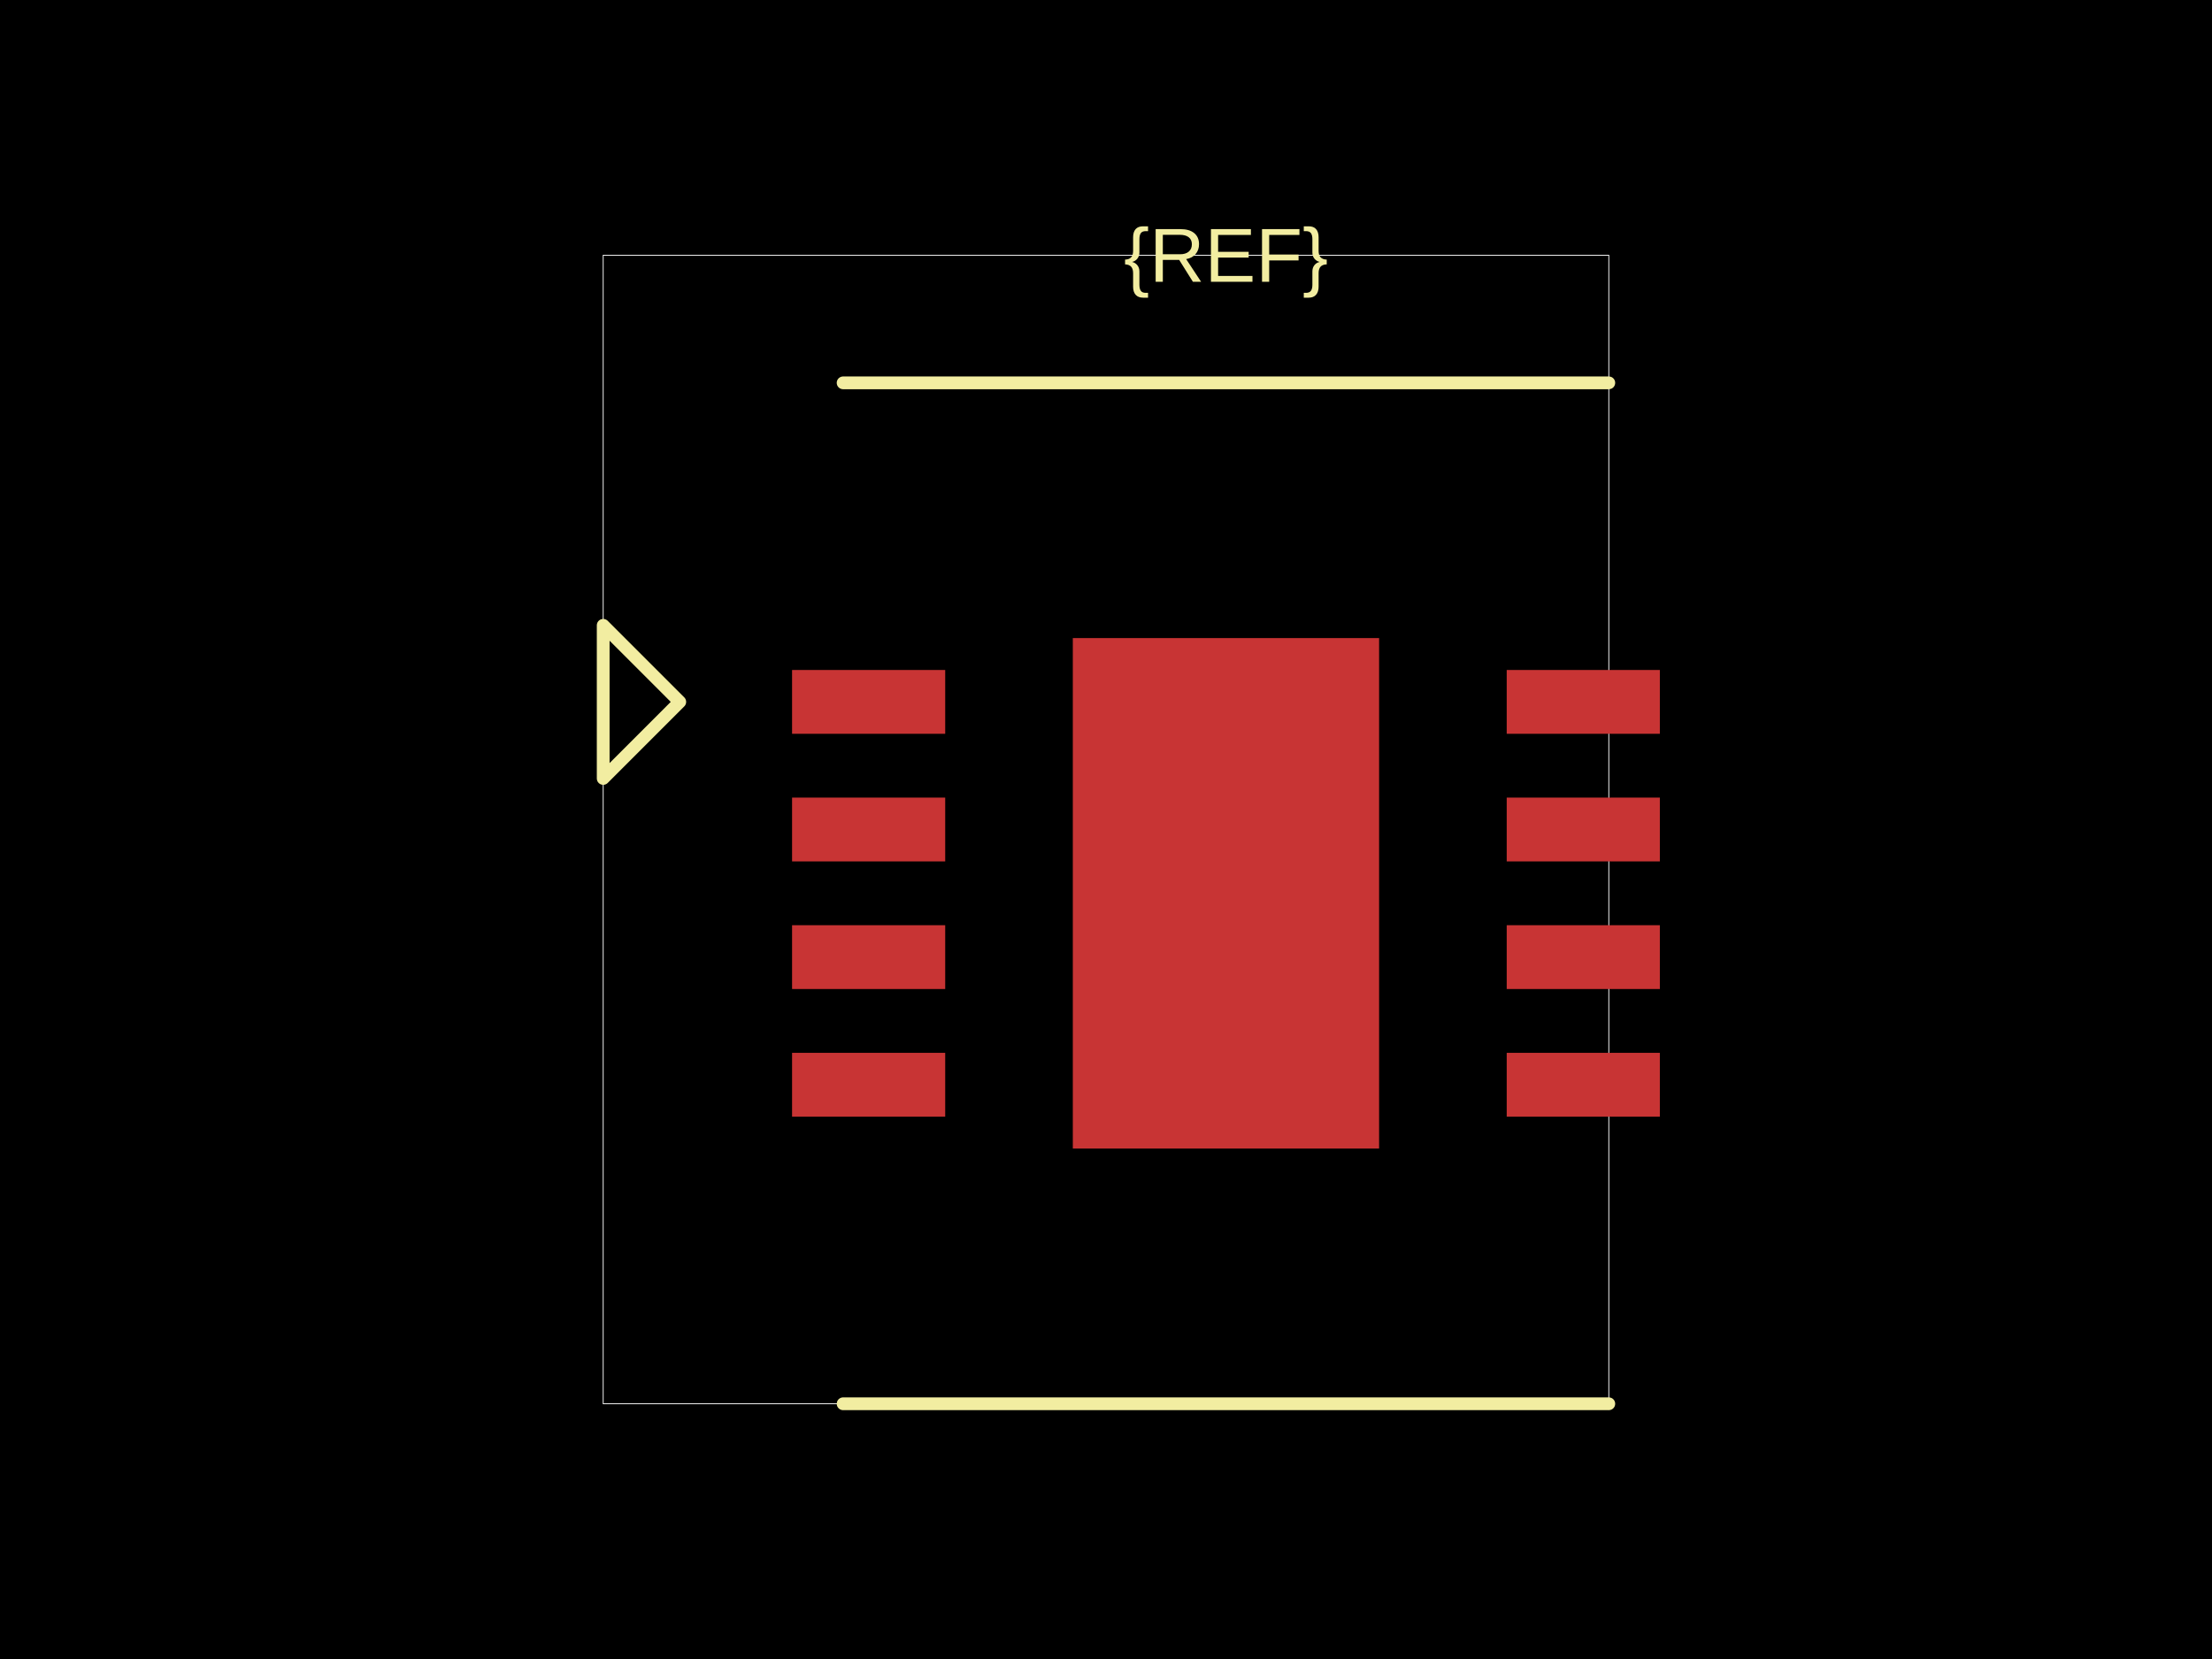
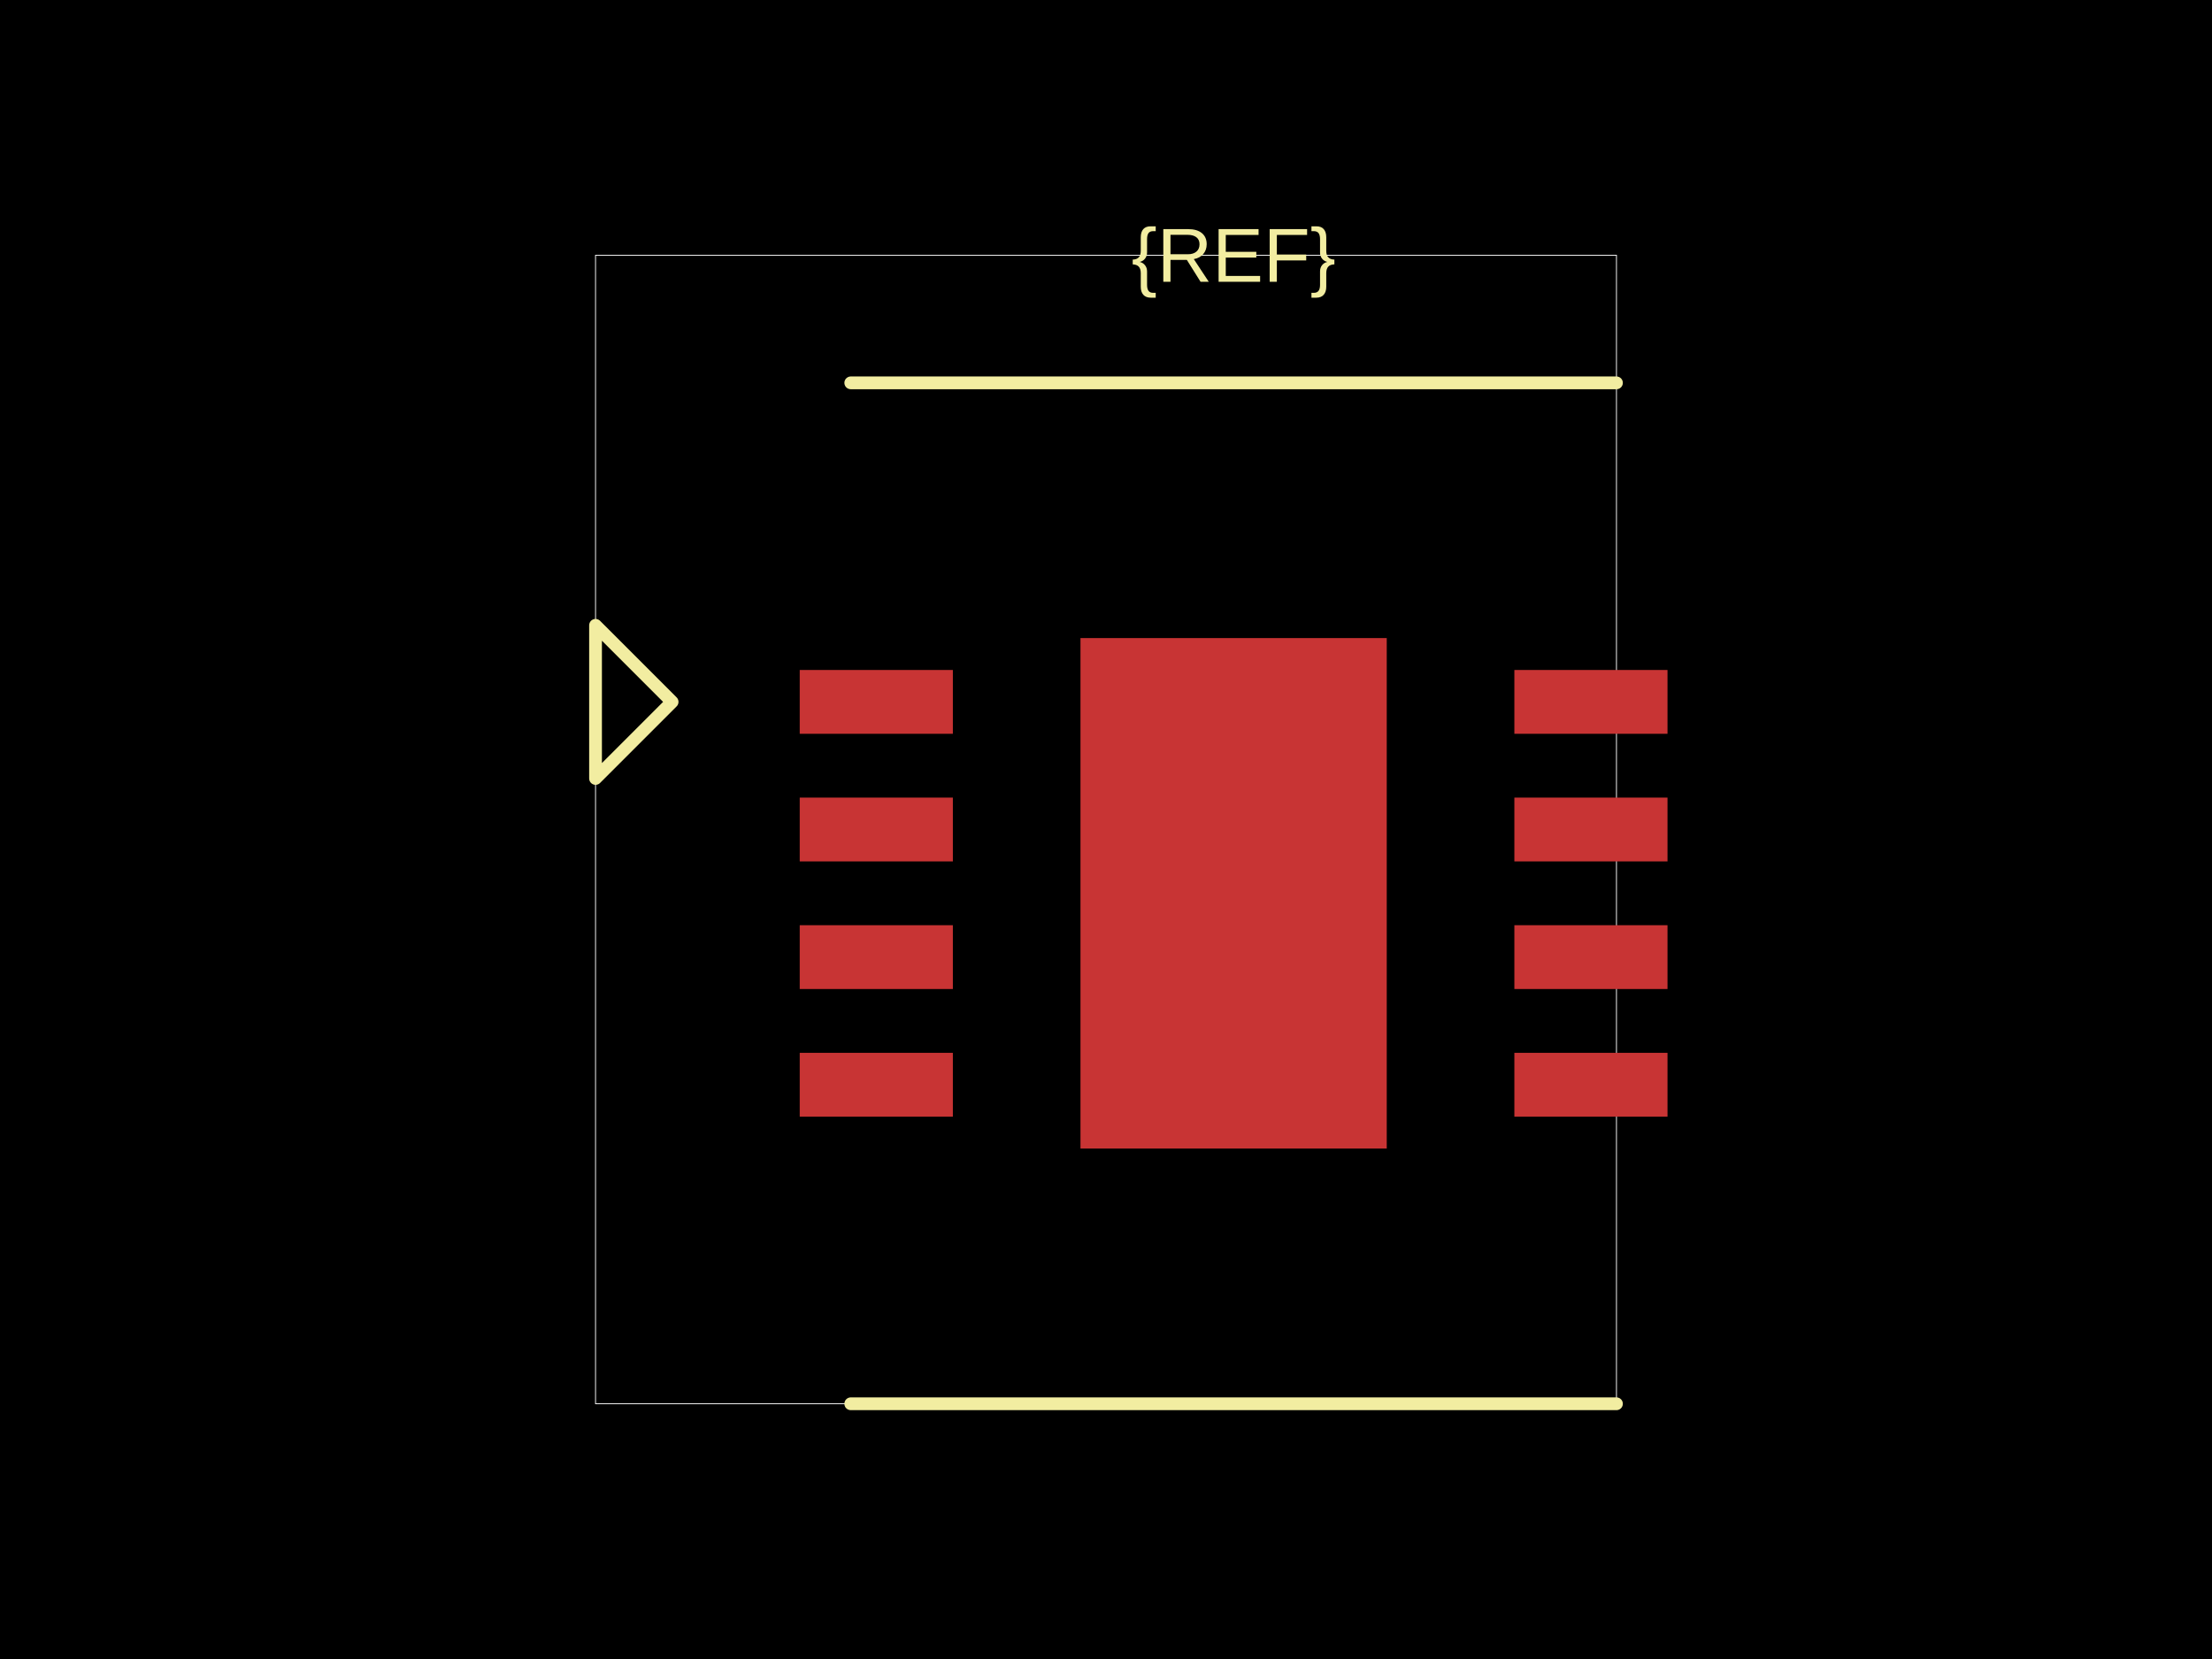
<svg xmlns="http://www.w3.org/2000/svg" width="800" height="600">
  <style />
  <rect class="boundary" x="0" y="0" fill="#000" width="800" height="600" />
-   <rect class="pcb-boundary" fill="none" stroke="#fff" stroke-width="0.3" x="218.154" y="92.308" width="363.692" height="415.385" />
-   <rect class="pcb-pad" fill="rgb(200, 52, 52)" x="286.462" y="242.308" width="55.385" height="23.077" data-layer="top" />
-   <rect class="pcb-pad" fill="rgb(200, 52, 52)" x="286.462" y="288.462" width="55.385" height="23.077" data-layer="top" />
-   <rect class="pcb-pad" fill="rgb(200, 52, 52)" x="286.462" y="334.615" width="55.385" height="23.077" data-layer="top" />
-   <rect class="pcb-pad" fill="rgb(200, 52, 52)" x="286.462" y="380.769" width="55.385" height="23.077" data-layer="top" />
-   <rect class="pcb-pad" fill="rgb(200, 52, 52)" x="544.923" y="242.308" width="55.385" height="23.077" data-layer="top" />
-   <rect class="pcb-pad" fill="rgb(200, 52, 52)" x="544.923" y="288.462" width="55.385" height="23.077" data-layer="top" />
-   <rect class="pcb-pad" fill="rgb(200, 52, 52)" x="544.923" y="334.615" width="55.385" height="23.077" data-layer="top" />
-   <rect class="pcb-pad" fill="rgb(200, 52, 52)" x="544.923" y="380.769" width="55.385" height="23.077" data-layer="top" />
-   <rect class="pcb-pad" fill="rgb(200, 52, 52)" x="388" y="230.769" width="110.769" height="184.615" data-layer="top" />
-   <path class="pcb-silkscreen pcb-silkscreen-top" d="M 304.923 138.462 L 581.846 138.462" fill="none" stroke="#f2eda1" stroke-width="4.615" stroke-linecap="round" stroke-linejoin="round" data-pcb-component-id="" data-pcb-silkscreen-path-id="" />
-   <path class="pcb-silkscreen pcb-silkscreen-top" d="M 304.923 507.692 L 581.846 507.692" fill="none" stroke="#f2eda1" stroke-width="4.615" stroke-linecap="round" stroke-linejoin="round" data-pcb-component-id="" data-pcb-silkscreen-path-id="" />
-   <path class="pcb-silkscreen pcb-silkscreen-top" d="M 245.846 253.846 L 218.154 226.154 L 218.154 281.538 L 245.846 253.846 Z" fill="none" stroke="#f2eda1" stroke-width="4.615" stroke-linecap="round" stroke-linejoin="round" data-pcb-component-id="pin_marker_1" data-pcb-silkscreen-path-id="pin_marker_1" />
-   <text x="0" y="0" dx="0" dy="0" fill="#f2eda1" font-family="Arial, sans-serif" font-size="27.692" text-anchor="middle" dominant-baseline="central" transform="matrix(1,0,0,1,443.3846,92.30769)" class="pcb-silkscreen-text pcb-silkscreen-top" data-pcb-silkscreen-text-id="pcb_component_1" stroke="none">{REF}</text>
+   <rect class="pcb-boundary" fill="none" stroke="#fff" stroke-width="0.3" x="215.385" y="92.308" width="369.231" height="415.385" />
+   <rect class="pcb-pad" fill="rgb(200, 52, 52)" x="289.231" y="242.308" width="55.385" height="23.077" data-layer="top" />
+   <rect class="pcb-pad" fill="rgb(200, 52, 52)" x="289.231" y="288.462" width="55.385" height="23.077" data-layer="top" />
+   <rect class="pcb-pad" fill="rgb(200, 52, 52)" x="289.231" y="334.615" width="55.385" height="23.077" data-layer="top" />
+   <rect class="pcb-pad" fill="rgb(200, 52, 52)" x="289.231" y="380.769" width="55.385" height="23.077" data-layer="top" />
+   <rect class="pcb-pad" fill="rgb(200, 52, 52)" x="547.692" y="242.308" width="55.385" height="23.077" data-layer="top" />
+   <rect class="pcb-pad" fill="rgb(200, 52, 52)" x="547.692" y="288.462" width="55.385" height="23.077" data-layer="top" />
+   <rect class="pcb-pad" fill="rgb(200, 52, 52)" x="547.692" y="334.615" width="55.385" height="23.077" data-layer="top" />
+   <rect class="pcb-pad" fill="rgb(200, 52, 52)" x="547.692" y="380.769" width="55.385" height="23.077" data-layer="top" />
+   <rect class="pcb-pad" fill="rgb(200, 52, 52)" x="390.769" y="230.769" width="110.769" height="184.615" data-layer="top" />
+   <path class="pcb-silkscreen pcb-silkscreen-top" d="M 307.692 138.462 L 584.615 138.462" fill="none" stroke="#f2eda1" stroke-width="4.615" stroke-linecap="round" stroke-linejoin="round" data-pcb-component-id="" data-pcb-silkscreen-path-id="" />
+   <path class="pcb-silkscreen pcb-silkscreen-top" d="M 307.692 507.692 L 584.615 507.692" fill="none" stroke="#f2eda1" stroke-width="4.615" stroke-linecap="round" stroke-linejoin="round" data-pcb-component-id="" data-pcb-silkscreen-path-id="" />
+   <path class="pcb-silkscreen pcb-silkscreen-top" d="M 243.077 253.846 L 215.385 226.154 L 215.385 281.538 L 243.077 253.846 Z" fill="none" stroke="#f2eda1" stroke-width="4.615" stroke-linecap="round" stroke-linejoin="round" data-pcb-component-id="pin_marker_1" data-pcb-silkscreen-path-id="pin_marker_1" />
+   <text x="0" y="0" dx="0" dy="0" fill="#f2eda1" font-family="Arial, sans-serif" font-size="27.692" text-anchor="middle" dominant-baseline="central" transform="matrix(1,0,0,1,446.1538,92.30769)" class="pcb-silkscreen-text pcb-silkscreen-top" data-pcb-silkscreen-text-id="pcb_component_1" stroke="none">{REF}</text>
</svg>
